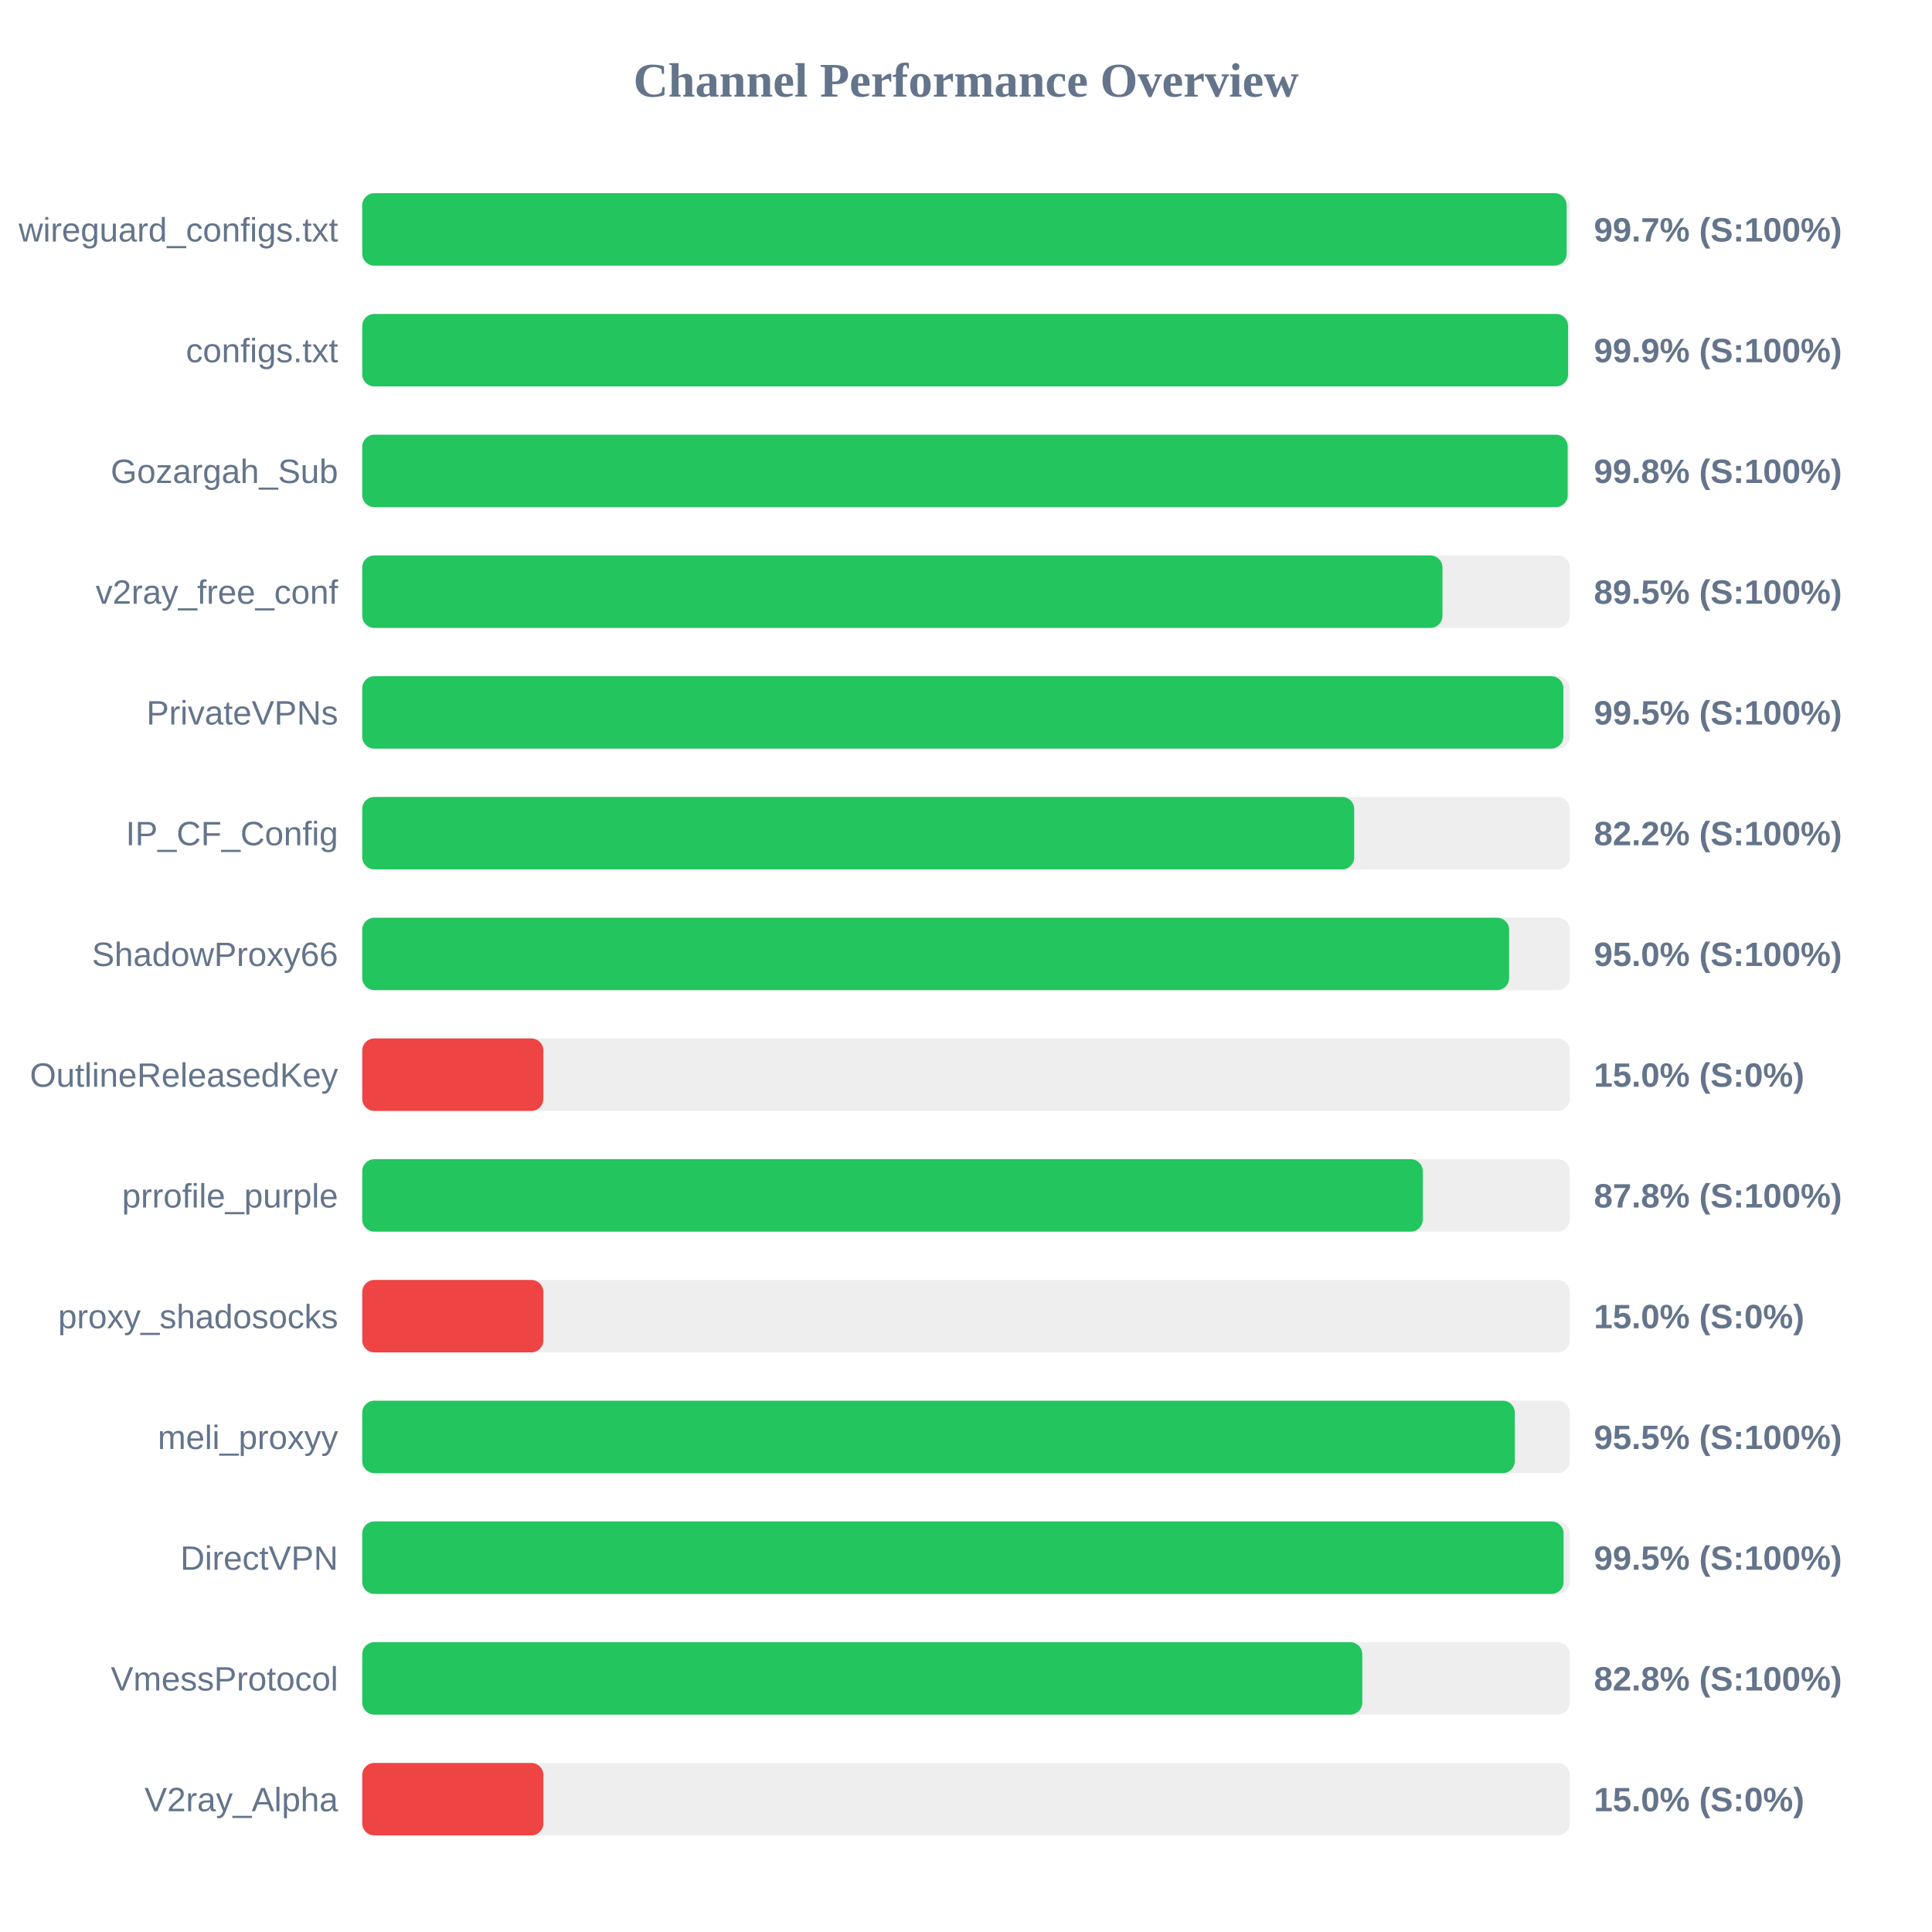
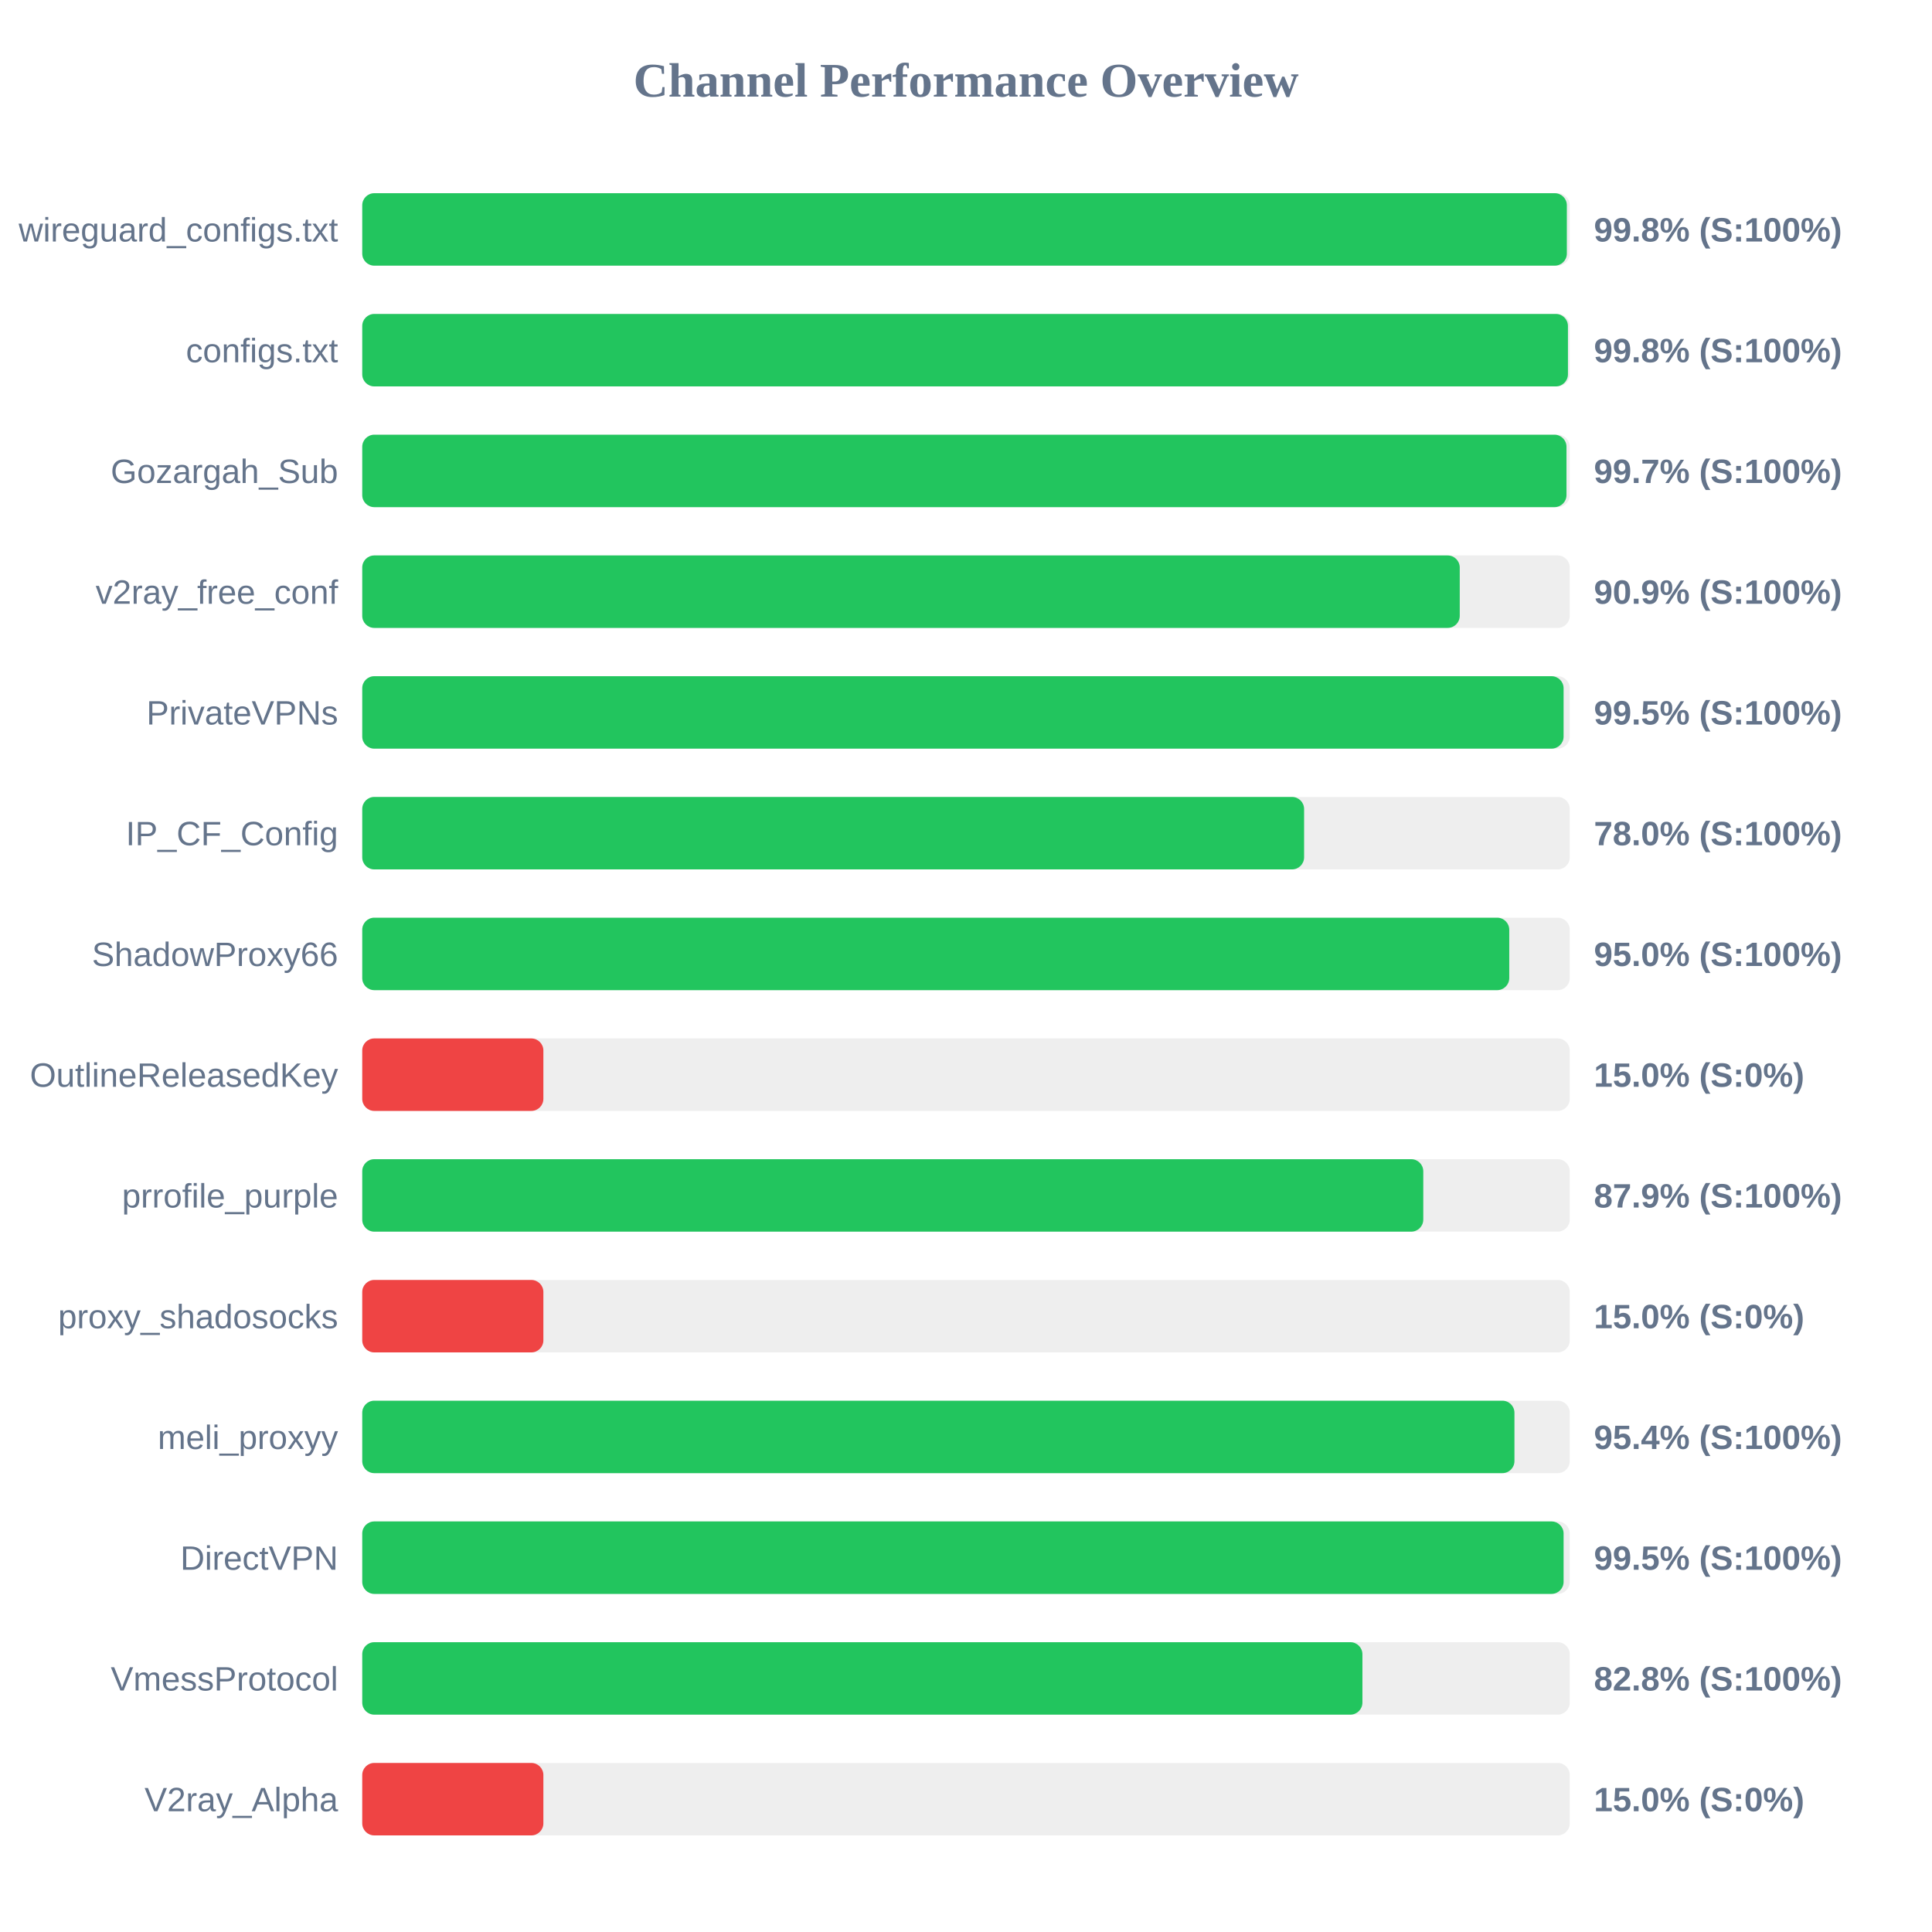
<svg xmlns="http://www.w3.org/2000/svg" width="800" height="800" version="1.1">
  <style>
        .row { font: 14px Arial; fill: #64748b; }
        .score { font: bold 14px Arial; fill: #64748b; }
    </style>
  <text x="400" y="40" text-anchor="middle" font-size="20px" font-weight="bold" fill="#64748b">Channel Performance Overview</text>
  <rect x="150" y="80" width="500" height="30" fill="#eee" rx="5" />
-   <rect x="150" y="80" width="498.7" height="30" fill="#22c55e" rx="5" />
+   <rect x="150" y="80" width="498.8" height="30" fill="#22c55e" rx="5" />
  <text x="140" y="100" text-anchor="end" class="row">wireguard_configs.txt</text>
-   <text x="660" y="100" text-anchor="start" class="score">99.7% (S:100%)</text>
+   <text x="660" y="100" text-anchor="start" class="score">99.8% (S:100%)</text>
  <rect x="150" y="130" width="500" height="30" fill="#eee" rx="5" />
-   <rect x="150" y="130" width="499.3" height="30" fill="#22c55e" rx="5" />
+   <rect x="150" y="130" width="499.25" height="30" fill="#22c55e" rx="5" />
  <text x="140" y="150" text-anchor="end" class="row">configs.txt</text>
-   <text x="660" y="150" text-anchor="start" class="score">99.9% (S:100%)</text>
+   <text x="660" y="150" text-anchor="start" class="score">99.8% (S:100%)</text>
  <rect x="150" y="180" width="500" height="30" fill="#eee" rx="5" />
-   <rect x="150" y="180" width="499.15" height="30" fill="#22c55e" rx="5" />
+   <rect x="150" y="180" width="498.65" height="30" fill="#22c55e" rx="5" />
  <text x="140" y="200" text-anchor="end" class="row">Gozargah_Sub</text>
-   <text x="660" y="200" text-anchor="start" class="score">99.8% (S:100%)</text>
+   <text x="660" y="200" text-anchor="start" class="score">99.7% (S:100%)</text>
  <rect x="150" y="230" width="500" height="30" fill="#eee" rx="5" />
-   <rect x="150" y="230" width="447.3" height="30" fill="#22c55e" rx="5" />
+   <rect x="150" y="230" width="454.45" height="30" fill="#22c55e" rx="5" />
  <text x="140" y="250" text-anchor="end" class="row">v2ray_free_conf</text>
-   <text x="660" y="250" text-anchor="start" class="score">89.5% (S:100%)</text>
+   <text x="660" y="250" text-anchor="start" class="score">90.9% (S:100%)</text>
  <rect x="150" y="280" width="500" height="30" fill="#eee" rx="5" />
-   <rect x="150" y="280" width="497.35" height="30" fill="#22c55e" rx="5" />
+   <rect x="150" y="280" width="497.45" height="30" fill="#22c55e" rx="5" />
  <text x="140" y="300" text-anchor="end" class="row">PrivateVPNs</text>
  <text x="660" y="300" text-anchor="start" class="score">99.5% (S:100%)</text>
  <rect x="150" y="330" width="500" height="30" fill="#eee" rx="5" />
-   <rect x="150" y="330" width="410.75" height="30" fill="#22c55e" rx="5" />
+   <rect x="150" y="330" width="390.0" height="30" fill="#22c55e" rx="5" />
  <text x="140" y="350" text-anchor="end" class="row">IP_CF_Config</text>
-   <text x="660" y="350" text-anchor="start" class="score">82.2% (S:100%)</text>
+   <text x="660" y="350" text-anchor="start" class="score">78.0% (S:100%)</text>
  <rect x="150" y="380" width="500" height="30" fill="#eee" rx="5" />
-   <rect x="150" y="380" width="474.9" height="30" fill="#22c55e" rx="5" />
+   <rect x="150" y="380" width="474.95" height="30" fill="#22c55e" rx="5" />
  <text x="140" y="400" text-anchor="end" class="row">ShadowProxy66</text>
  <text x="660" y="400" text-anchor="start" class="score">95.0% (S:100%)</text>
  <rect x="150" y="430" width="500" height="30" fill="#eee" rx="5" />
  <rect x="150" y="430" width="75.0" height="30" fill="#ef4444" rx="5" />
  <text x="140" y="450" text-anchor="end" class="row">OutlineReleasedKey</text>
  <text x="660" y="450" text-anchor="start" class="score">15.0% (S:0%)</text>
  <rect x="150" y="480" width="500" height="30" fill="#eee" rx="5" />
-   <rect x="150" y="480" width="439.15" height="30" fill="#22c55e" rx="5" />
+   <rect x="150" y="480" width="439.35" height="30" fill="#22c55e" rx="5" />
  <text x="140" y="500" text-anchor="end" class="row">prrofile_purple</text>
-   <text x="660" y="500" text-anchor="start" class="score">87.8% (S:100%)</text>
+   <text x="660" y="500" text-anchor="start" class="score">87.9% (S:100%)</text>
  <rect x="150" y="530" width="500" height="30" fill="#eee" rx="5" />
  <rect x="150" y="530" width="75.0" height="30" fill="#ef4444" rx="5" />
  <text x="140" y="550" text-anchor="end" class="row">proxy_shadosocks</text>
  <text x="660" y="550" text-anchor="start" class="score">15.0% (S:0%)</text>
  <rect x="150" y="580" width="500" height="30" fill="#eee" rx="5" />
-   <rect x="150" y="580" width="477.25" height="30" fill="#22c55e" rx="5" />
+   <rect x="150" y="580" width="477.1" height="30" fill="#22c55e" rx="5" />
  <text x="140" y="600" text-anchor="end" class="row">meli_proxyy</text>
-   <text x="660" y="600" text-anchor="start" class="score">95.5% (S:100%)</text>
+   <text x="660" y="600" text-anchor="start" class="score">95.4% (S:100%)</text>
  <rect x="150" y="630" width="500" height="30" fill="#eee" rx="5" />
  <rect x="150" y="630" width="497.45" height="30" fill="#22c55e" rx="5" />
  <text x="140" y="650" text-anchor="end" class="row">DirectVPN</text>
  <text x="660" y="650" text-anchor="start" class="score">99.5% (S:100%)</text>
  <rect x="150" y="680" width="500" height="30" fill="#eee" rx="5" />
-   <rect x="150" y="680" width="414.1" height="30" fill="#22c55e" rx="5" />
+   <rect x="150" y="680" width="414.15" height="30" fill="#22c55e" rx="5" />
  <text x="140" y="700" text-anchor="end" class="row">VmessProtocol</text>
  <text x="660" y="700" text-anchor="start" class="score">82.8% (S:100%)</text>
  <rect x="150" y="730" width="500" height="30" fill="#eee" rx="5" />
  <rect x="150" y="730" width="75.0" height="30" fill="#ef4444" rx="5" />
  <text x="140" y="750" text-anchor="end" class="row">V2ray_Alpha</text>
  <text x="660" y="750" text-anchor="start" class="score">15.0% (S:0%)</text>
</svg>
